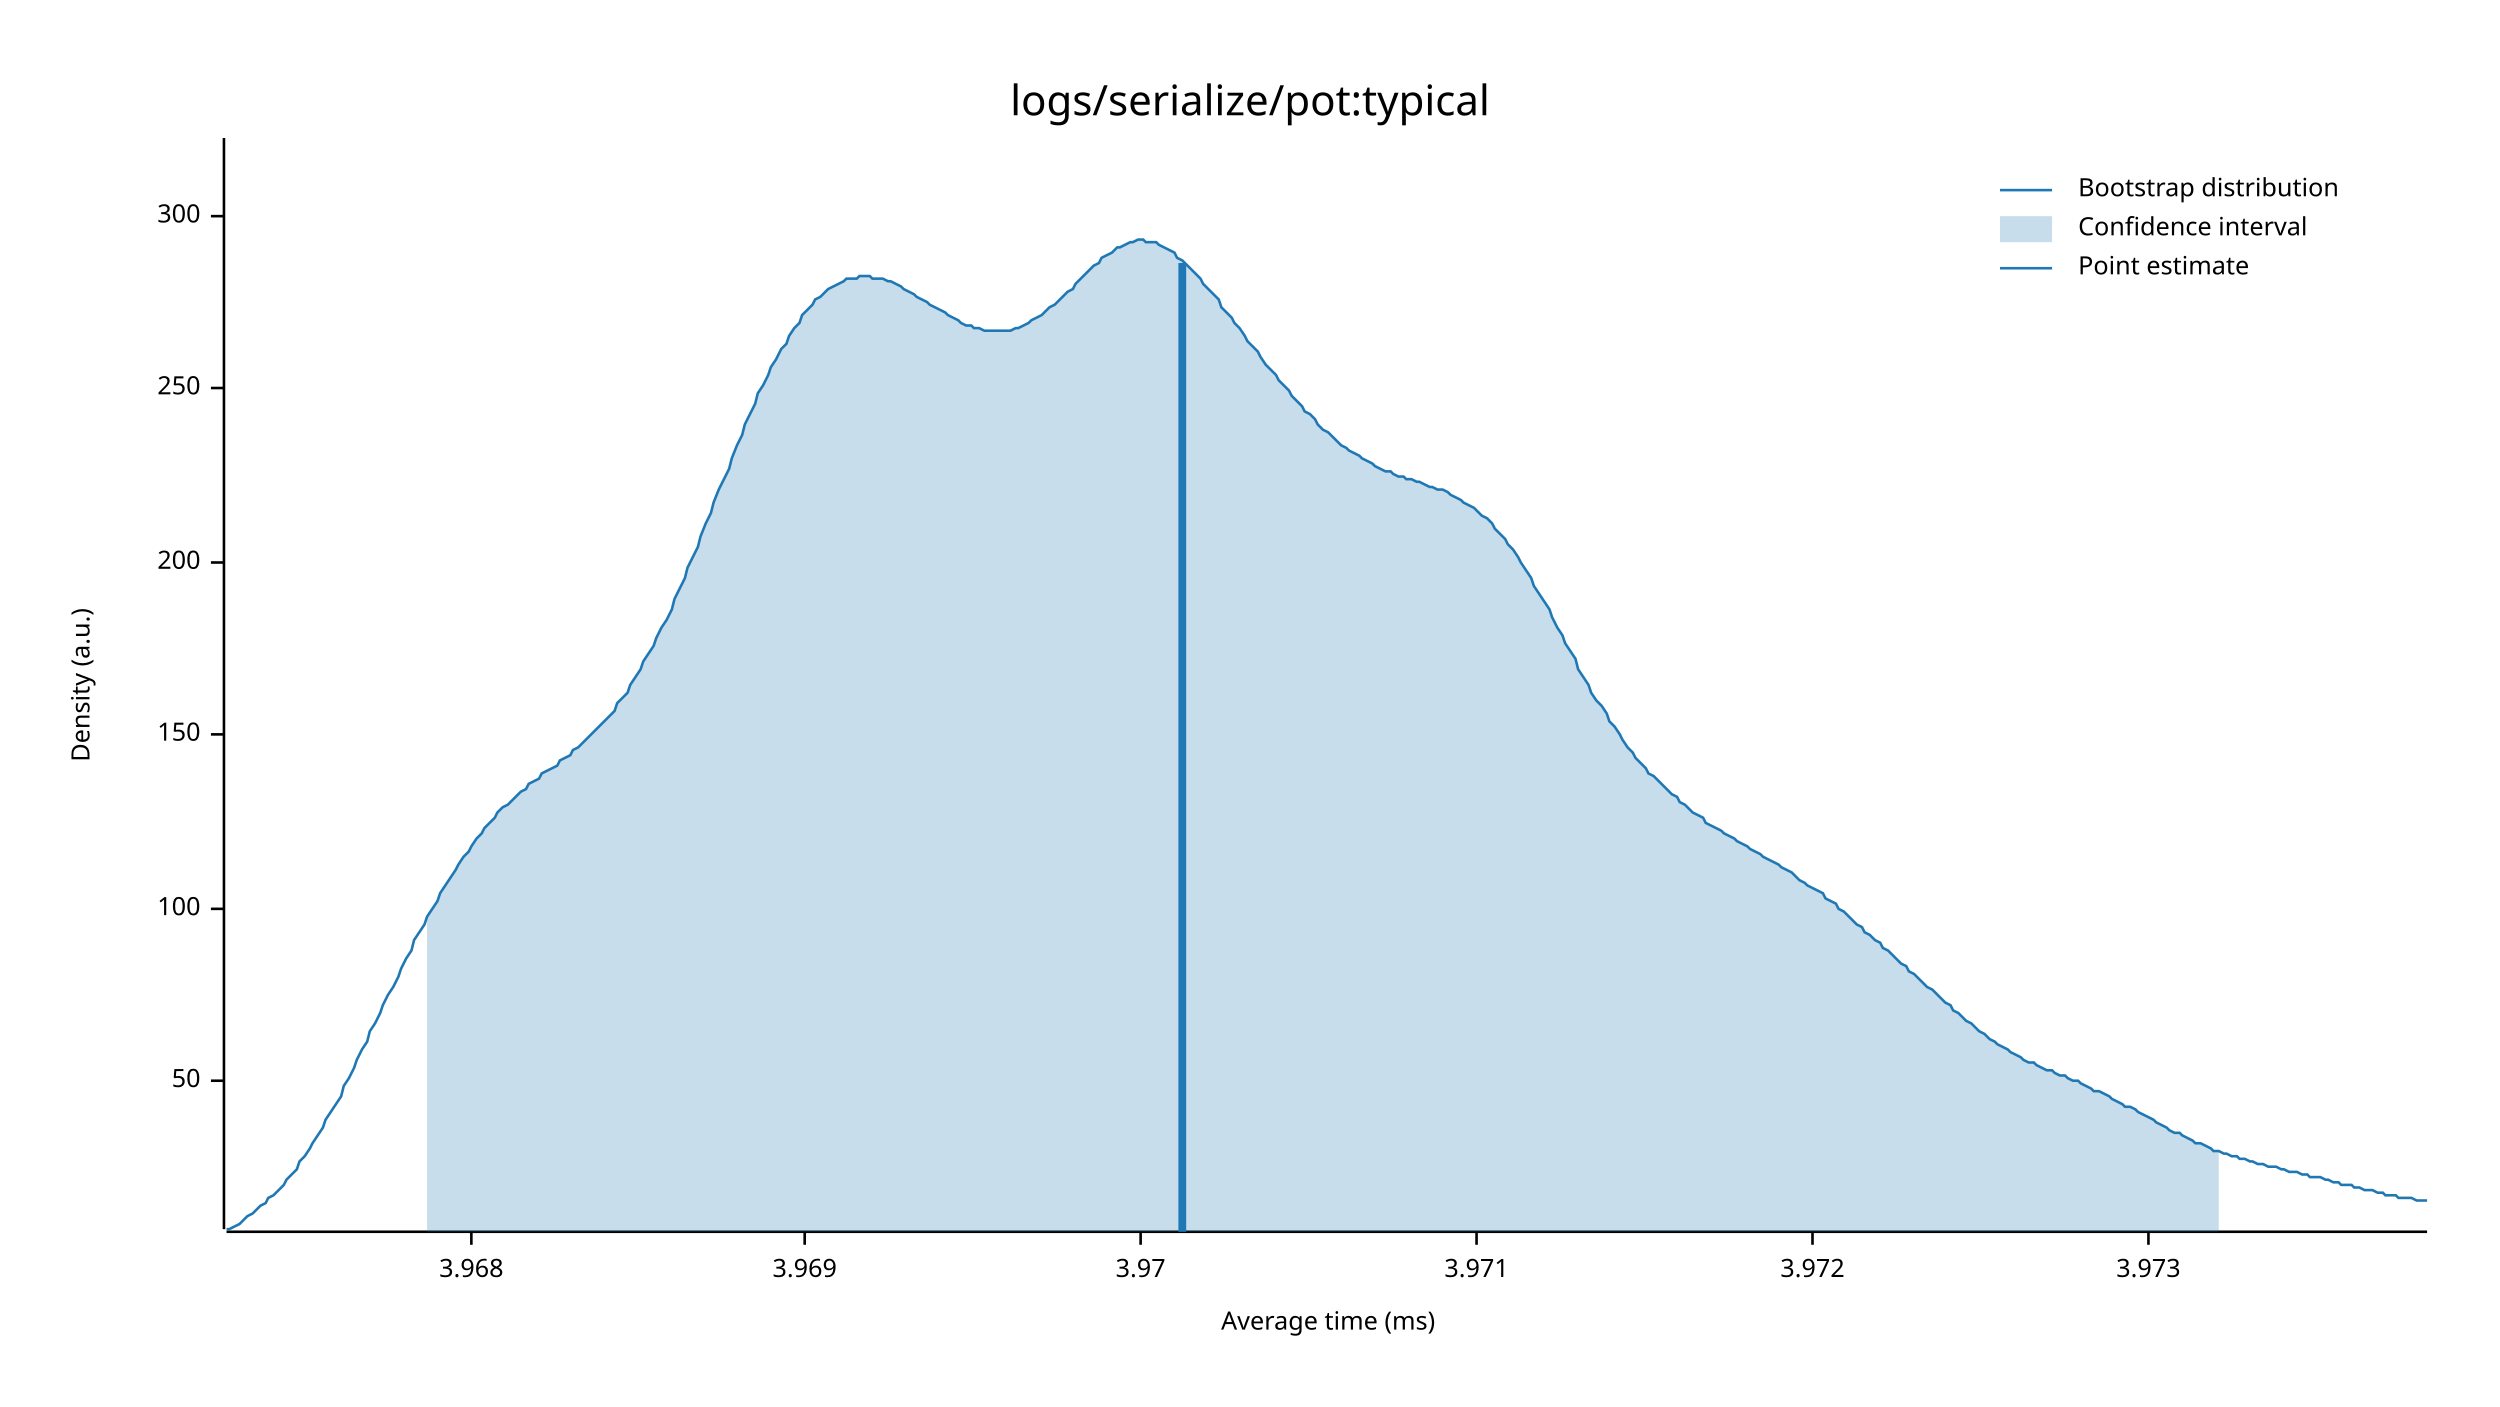
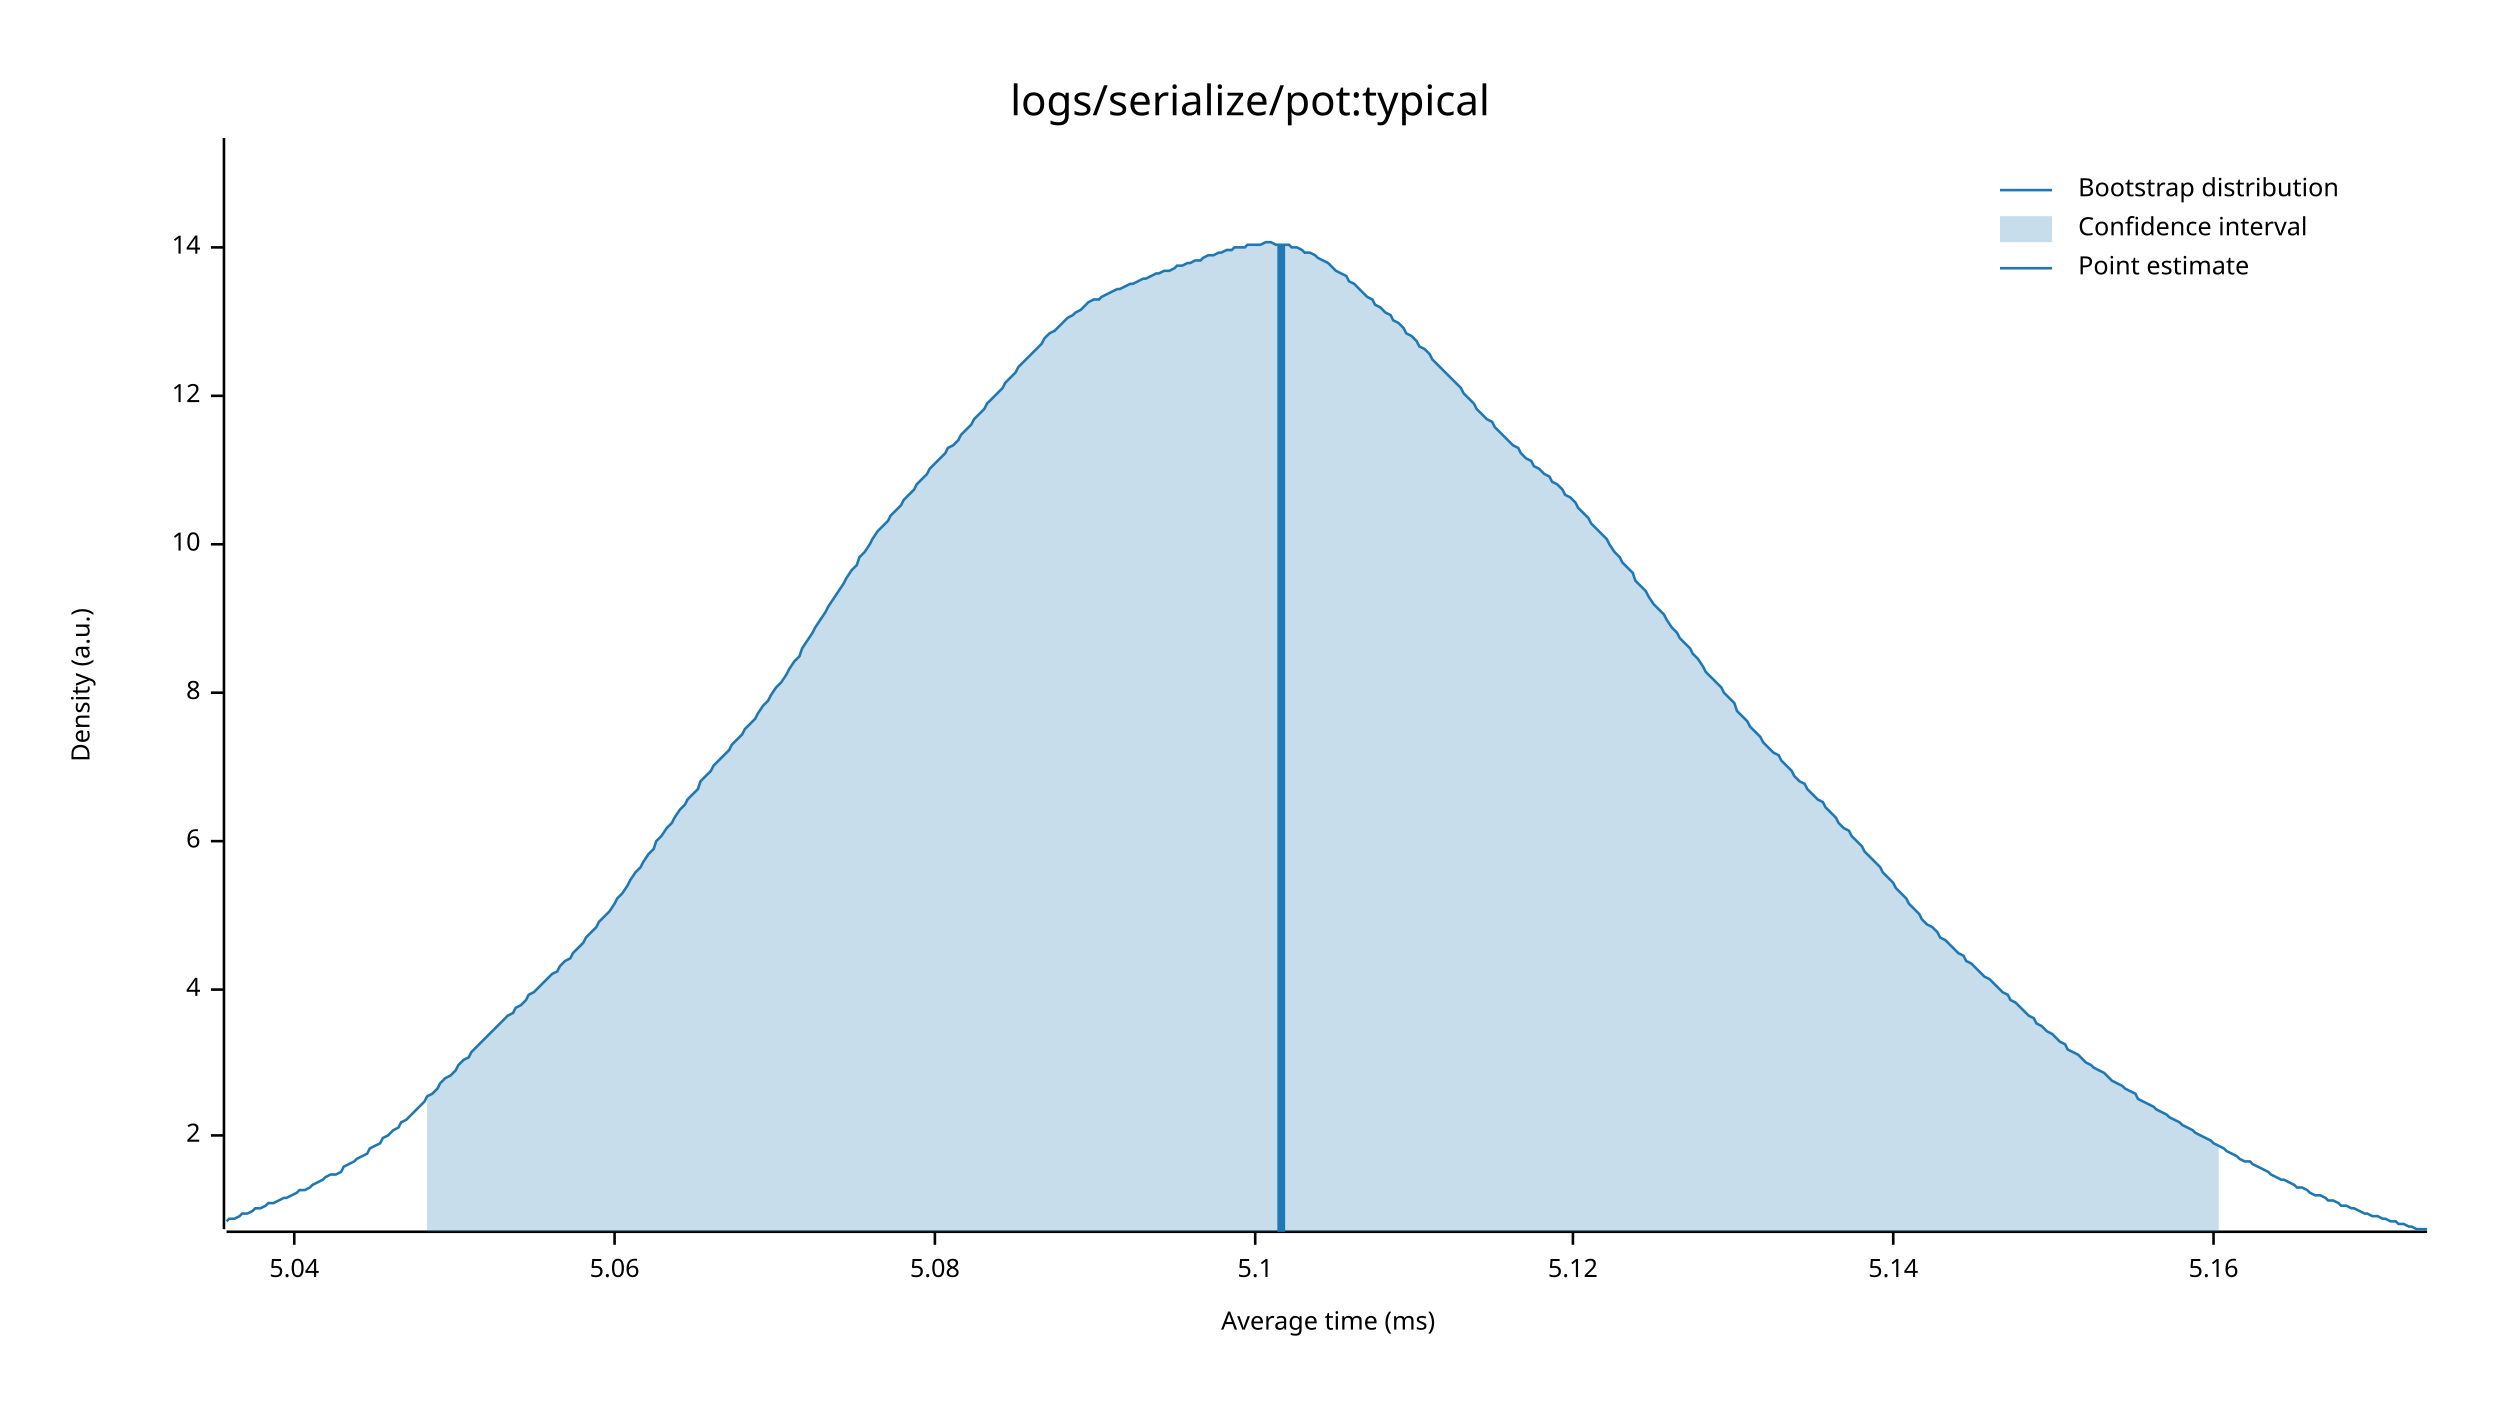
<svg xmlns="http://www.w3.org/2000/svg" style="background-color:#EEE;" width="960" height="540" viewBox="0 0 960 540">
  <text x="480" y="32" dy="0.76em" text-anchor="middle" font-family="sans-serif" font-size="16.129" opacity="1" fill="#000000">
logs/serialize/pot:typical
</text>
  <text x="27" y="263" dy="0.76em" text-anchor="middle" font-family="sans-serif" font-size="9.677" opacity="1" fill="#000000" transform="rotate(270, 27, 263)">
Density (a.u.)
</text>
  <text x="510" y="513" dy="-0.5ex" text-anchor="middle" font-family="sans-serif" font-size="9.677" opacity="1" fill="#000000">
Average time (ms)
</text>
  <polyline fill="none" opacity="1" stroke="#000000" stroke-width="1" points="86,53 86,472 " />
-   <text x="77" y="415" dy="0.5ex" text-anchor="end" font-family="sans-serif" font-size="9.677" opacity="1" fill="#000000">
- 50
+   <text x="77" y="436" dy="0.5ex" text-anchor="end" font-family="sans-serif" font-size="9.677" opacity="1" fill="#000000">
+ 2
</text>
-   <polyline fill="none" opacity="1" stroke="#000000" stroke-width="1" points="81,415 86,415 " />
-   <text x="77" y="349" dy="0.5ex" text-anchor="end" font-family="sans-serif" font-size="9.677" opacity="1" fill="#000000">
- 100
+   <polyline fill="none" opacity="1" stroke="#000000" stroke-width="1" points="81,436 86,436 " />
+   <text x="77" y="380" dy="0.5ex" text-anchor="end" font-family="sans-serif" font-size="9.677" opacity="1" fill="#000000">
+ 4
</text>
-   <polyline fill="none" opacity="1" stroke="#000000" stroke-width="1" points="81,349 86,349 " />
-   <text x="77" y="282" dy="0.5ex" text-anchor="end" font-family="sans-serif" font-size="9.677" opacity="1" fill="#000000">
- 150
+   <polyline fill="none" opacity="1" stroke="#000000" stroke-width="1" points="81,380 86,380 " />
+   <text x="77" y="323" dy="0.5ex" text-anchor="end" font-family="sans-serif" font-size="9.677" opacity="1" fill="#000000">
+ 6
</text>
-   <polyline fill="none" opacity="1" stroke="#000000" stroke-width="1" points="81,282 86,282 " />
-   <text x="77" y="216" dy="0.5ex" text-anchor="end" font-family="sans-serif" font-size="9.677" opacity="1" fill="#000000">
- 200
+   <polyline fill="none" opacity="1" stroke="#000000" stroke-width="1" points="81,323 86,323 " />
+   <text x="77" y="266" dy="0.5ex" text-anchor="end" font-family="sans-serif" font-size="9.677" opacity="1" fill="#000000">
+ 8
</text>
-   <polyline fill="none" opacity="1" stroke="#000000" stroke-width="1" points="81,216 86,216 " />
-   <text x="77" y="149" dy="0.5ex" text-anchor="end" font-family="sans-serif" font-size="9.677" opacity="1" fill="#000000">
- 250
+   <polyline fill="none" opacity="1" stroke="#000000" stroke-width="1" points="81,266 86,266 " />
+   <text x="77" y="209" dy="0.5ex" text-anchor="end" font-family="sans-serif" font-size="9.677" opacity="1" fill="#000000">
+ 10
</text>
-   <polyline fill="none" opacity="1" stroke="#000000" stroke-width="1" points="81,149 86,149 " />
-   <text x="77" y="83" dy="0.5ex" text-anchor="end" font-family="sans-serif" font-size="9.677" opacity="1" fill="#000000">
- 300
+   <polyline fill="none" opacity="1" stroke="#000000" stroke-width="1" points="81,209 86,209 " />
+   <text x="77" y="152" dy="0.5ex" text-anchor="end" font-family="sans-serif" font-size="9.677" opacity="1" fill="#000000">
+ 12
</text>
-   <polyline fill="none" opacity="1" stroke="#000000" stroke-width="1" points="81,83 86,83 " />
+   <polyline fill="none" opacity="1" stroke="#000000" stroke-width="1" points="81,152 86,152 " />
+   <text x="77" y="95" dy="0.5ex" text-anchor="end" font-family="sans-serif" font-size="9.677" opacity="1" fill="#000000">
+ 14
+ </text>
+   <polyline fill="none" opacity="1" stroke="#000000" stroke-width="1" points="81,95 86,95 " />
  <polyline fill="none" opacity="1" stroke="#000000" stroke-width="1" points="87,473 932,473 " />
-   <text x="181" y="483" dy="0.76em" text-anchor="middle" font-family="sans-serif" font-size="9.677" opacity="1" fill="#000000">
- 3.968
+   <text x="113" y="483" dy="0.76em" text-anchor="middle" font-family="sans-serif" font-size="9.677" opacity="1" fill="#000000">
+ 5.04
</text>
-   <polyline fill="none" opacity="1" stroke="#000000" stroke-width="1" points="181,473 181,478 " />
-   <text x="309" y="483" dy="0.76em" text-anchor="middle" font-family="sans-serif" font-size="9.677" opacity="1" fill="#000000">
- 3.969
+   <polyline fill="none" opacity="1" stroke="#000000" stroke-width="1" points="113,473 113,478 " />
+   <text x="236" y="483" dy="0.76em" text-anchor="middle" font-family="sans-serif" font-size="9.677" opacity="1" fill="#000000">
+ 5.06
</text>
-   <polyline fill="none" opacity="1" stroke="#000000" stroke-width="1" points="309,473 309,478 " />
-   <text x="438" y="483" dy="0.76em" text-anchor="middle" font-family="sans-serif" font-size="9.677" opacity="1" fill="#000000">
- 3.97
+   <polyline fill="none" opacity="1" stroke="#000000" stroke-width="1" points="236,473 236,478 " />
+   <text x="359" y="483" dy="0.76em" text-anchor="middle" font-family="sans-serif" font-size="9.677" opacity="1" fill="#000000">
+ 5.08
</text>
-   <polyline fill="none" opacity="1" stroke="#000000" stroke-width="1" points="438,473 438,478 " />
-   <text x="567" y="483" dy="0.76em" text-anchor="middle" font-family="sans-serif" font-size="9.677" opacity="1" fill="#000000">
- 3.971
+   <polyline fill="none" opacity="1" stroke="#000000" stroke-width="1" points="359,473 359,478 " />
+   <text x="482" y="483" dy="0.76em" text-anchor="middle" font-family="sans-serif" font-size="9.677" opacity="1" fill="#000000">
+ 5.1
</text>
-   <polyline fill="none" opacity="1" stroke="#000000" stroke-width="1" points="567,473 567,478 " />
-   <text x="696" y="483" dy="0.76em" text-anchor="middle" font-family="sans-serif" font-size="9.677" opacity="1" fill="#000000">
- 3.972
+   <polyline fill="none" opacity="1" stroke="#000000" stroke-width="1" points="482,473 482,478 " />
+   <text x="604" y="483" dy="0.76em" text-anchor="middle" font-family="sans-serif" font-size="9.677" opacity="1" fill="#000000">
+ 5.12
</text>
-   <polyline fill="none" opacity="1" stroke="#000000" stroke-width="1" points="696,473 696,478 " />
-   <text x="825" y="483" dy="0.76em" text-anchor="middle" font-family="sans-serif" font-size="9.677" opacity="1" fill="#000000">
- 3.973
+   <polyline fill="none" opacity="1" stroke="#000000" stroke-width="1" points="604,473 604,478 " />
+   <text x="727" y="483" dy="0.76em" text-anchor="middle" font-family="sans-serif" font-size="9.677" opacity="1" fill="#000000">
+ 5.14
</text>
-   <polyline fill="none" opacity="1" stroke="#000000" stroke-width="1" points="825,473 825,478 " />
-   <polyline fill="none" opacity="1" stroke="#1F78B4" stroke-width="1" points="87,472 88,472 90,471 92,470 93,469 95,467 97,466 98,465 100,463 102,462 103,460 105,459 107,457 109,455 110,453 112,451 114,449 115,446 117,444 119,441 120,439 122,436 124,433 125,430 127,427 129,424 131,421 132,417 134,414 136,410 137,407 139,403 141,400 142,396 144,393 146,389 147,386 149,382 151,379 153,375 154,372 156,368 158,365 159,361 161,358 163,355 164,352 166,349 168,346 169,343 171,340 173,337 175,334 176,332 178,329 180,327 181,325 183,322 185,320 186,318 188,316 190,314 191,312 193,310 195,309 197,307 198,306 200,304 202,303 203,301 205,300 207,299 208,297 210,296 212,295 214,294 215,292 217,291 219,290 220,288 222,287 224,285 225,284 227,282 229,280 230,279 232,277 234,275 236,273 237,270 239,268 241,266 242,263 244,260 246,257 247,254 249,251 251,248 252,245 254,241 256,238 258,234 259,230 261,226 263,222 264,218 266,214 268,210 269,206 271,201 273,197 274,193 276,188 278,184 280,180 281,176 283,171 285,167 286,163 288,159 290,155 291,151 293,148 295,144 296,141 298,138 300,134 302,132 303,129 305,126 307,124 308,121 310,119 312,117 313,115 315,114 317,112 318,111 320,110 322,109 324,108 325,107 327,107 329,107 330,106 332,106 334,106 335,107 337,107 339,107 341,108 342,108 344,109 346,110 347,111 349,112 351,113 352,114 354,115 356,116 357,117 359,118 361,119 363,120 364,121 366,122 368,123 369,124 371,125 373,125 374,126 376,126 378,127 379,127 381,127 383,127 385,127 386,127 388,127 390,126 391,126 393,125 395,124 396,123 398,122 400,121 401,120 403,118 405,117 407,115 408,114 410,112 412,111 413,109 415,107 417,105 418,104 420,102 422,101 423,99 425,98 427,97 429,95 430,95 432,94 434,93 435,93 437,92 439,92 440,93 442,93 444,93 445,94 447,95 449,96 451,97 452,99 454,100 456,102 457,103 459,105 461,107 462,109 464,111 466,113 468,115 469,118 471,120 473,122 474,124 476,126 478,129 479,131 481,133 483,135 484,137 486,140 488,142 490,144 491,146 493,148 495,150 496,152 498,154 500,156 501,158 503,159 505,161 506,163 508,165 510,166 512,168 513,169 515,171 517,172 518,173 520,174 522,175 523,176 525,177 527,178 528,179 530,180 532,181 534,181 535,182 537,183 539,183 540,184 542,184 544,185 545,185 547,186 549,187 550,187 552,188 554,188 556,189 557,190 559,191 561,192 562,193 564,194 566,195 567,196 569,198 571,199 573,201 574,203 576,205 578,207 579,209 581,211 583,214 584,216 586,219 588,222 589,225 591,228 593,231 595,234 596,237 598,241 600,244 601,247 603,250 605,253 606,257 608,260 610,263 611,266 613,269 615,271 617,274 618,277 620,279 622,282 623,284 625,287 627,289 628,291 630,293 632,295 633,297 635,298 637,300 639,302 640,303 642,305 644,306 645,308 647,309 649,311 650,312 652,313 654,314 655,316 657,317 659,318 661,319 662,320 664,321 666,322 667,323 669,324 671,325 672,326 674,327 676,328 677,329 679,330 681,331 683,332 684,333 686,334 688,335 689,336 691,338 693,339 694,340 696,341 698,342 700,343 701,345 703,346 705,347 706,349 708,350 710,352 711,353 713,355 715,356 716,358 718,359 720,361 722,362 723,364 725,365 727,367 728,368 730,370 732,371 733,373 735,374 737,376 738,377 740,379 742,380 744,382 745,383 747,385 749,386 750,388 752,389 754,391 755,392 757,393 759,395 760,396 762,397 764,399 766,400 767,401 769,402 771,403 772,404 774,405 776,406 777,407 779,408 781,408 782,409 784,410 786,411 788,411 789,412 791,413 793,413 794,414 796,415 798,415 799,416 801,417 803,418 804,419 806,419 808,420 810,421 811,422 813,423 815,424 816,425 818,425 820,426 821,427 823,428 825,429 827,430 828,431 830,432 832,433 833,434 835,435 837,435 838,436 840,437 842,438 843,439 845,439 847,440 849,441 850,442 852,442 854,443 855,443 857,444 859,444 860,445 862,445 864,446 865,446 867,447 869,447 871,448 872,448 874,448 876,449 877,449 879,450 881,450 882,450 884,451 886,451 887,452 889,452 891,452 893,453 894,453 896,454 898,454 899,455 901,455 903,455 904,456 906,456 908,457 909,457 911,457 913,458 915,458 916,459 918,459 920,459 921,460 923,460 925,460 926,460 928,461 930,461 932,461 " />
-   <polygon opacity="0.25" fill="#1F78B4" points="164,352 166,349 168,346 169,343 171,340 173,337 175,334 176,332 178,329 180,327 181,325 183,322 185,320 186,318 188,316 190,314 191,312 193,310 195,309 197,307 198,306 200,304 202,303 203,301 205,300 207,299 208,297 210,296 212,295 214,294 215,292 217,291 219,290 220,288 222,287 224,285 225,284 227,282 229,280 230,279 232,277 234,275 236,273 237,270 239,268 241,266 242,263 244,260 246,257 247,254 249,251 251,248 252,245 254,241 256,238 258,234 259,230 261,226 263,222 264,218 266,214 268,210 269,206 271,201 273,197 274,193 276,188 278,184 280,180 281,176 283,171 285,167 286,163 288,159 290,155 291,151 293,148 295,144 296,141 298,138 300,134 302,132 303,129 305,126 307,124 308,121 310,119 312,117 313,115 315,114 317,112 318,111 320,110 322,109 324,108 325,107 327,107 329,107 330,106 332,106 334,106 335,107 337,107 339,107 341,108 342,108 344,109 346,110 347,111 349,112 351,113 352,114 354,115 356,116 357,117 359,118 361,119 363,120 364,121 366,122 368,123 369,124 371,125 373,125 374,126 376,126 378,127 379,127 381,127 383,127 385,127 386,127 388,127 390,126 391,126 393,125 395,124 396,123 398,122 400,121 401,120 403,118 405,117 407,115 408,114 410,112 412,111 413,109 415,107 417,105 418,104 420,102 422,101 423,99 425,98 427,97 429,95 430,95 432,94 434,93 435,93 437,92 439,92 440,93 442,93 444,93 445,94 447,95 449,96 451,97 452,99 454,100 456,102 457,103 459,105 461,107 462,109 464,111 466,113 468,115 469,118 471,120 473,122 474,124 476,126 478,129 479,131 481,133 483,135 484,137 486,140 488,142 490,144 491,146 493,148 495,150 496,152 498,154 500,156 501,158 503,159 505,161 506,163 508,165 510,166 512,168 513,169 515,171 517,172 518,173 520,174 522,175 523,176 525,177 527,178 528,179 530,180 532,181 534,181 535,182 537,183 539,183 540,184 542,184 544,185 545,185 547,186 549,187 550,187 552,188 554,188 556,189 557,190 559,191 561,192 562,193 564,194 566,195 567,196 569,198 571,199 573,201 574,203 576,205 578,207 579,209 581,211 583,214 584,216 586,219 588,222 589,225 591,228 593,231 595,234 596,237 598,241 600,244 601,247 603,250 605,253 606,257 608,260 610,263 611,266 613,269 615,271 617,274 618,277 620,279 622,282 623,284 625,287 627,289 628,291 630,293 632,295 633,297 635,298 637,300 639,302 640,303 642,305 644,306 645,308 647,309 649,311 650,312 652,313 654,314 655,316 657,317 659,318 661,319 662,320 664,321 666,322 667,323 669,324 671,325 672,326 674,327 676,328 677,329 679,330 681,331 683,332 684,333 686,334 688,335 689,336 691,338 693,339 694,340 696,341 698,342 700,343 701,345 703,346 705,347 706,349 708,350 710,352 711,353 713,355 715,356 716,358 718,359 720,361 722,362 723,364 725,365 727,367 728,368 730,370 732,371 733,373 735,374 737,376 738,377 740,379 742,380 744,382 745,383 747,385 749,386 750,388 752,389 754,391 755,392 757,393 759,395 760,396 762,397 764,399 766,400 767,401 769,402 771,403 772,404 774,405 776,406 777,407 779,408 781,408 782,409 784,410 786,411 788,411 789,412 791,413 793,413 794,414 796,415 798,415 799,416 801,417 803,418 804,419 806,419 808,420 810,421 811,422 813,423 815,424 816,425 818,425 820,426 821,427 823,428 825,429 827,430 828,431 830,432 832,433 833,434 835,435 837,435 838,436 840,437 842,438 843,439 845,439 847,440 849,441 850,442 852,442 852,473 164,473 " />
-   <polyline fill="none" opacity="1" stroke="#1F78B4" stroke-width="3" points="454,473 454,101 " />
+   <polyline fill="none" opacity="1" stroke="#000000" stroke-width="1" points="727,473 727,478 " />
+   <text x="850" y="483" dy="0.76em" text-anchor="middle" font-family="sans-serif" font-size="9.677" opacity="1" fill="#000000">
+ 5.16
+ </text>
+   <polyline fill="none" opacity="1" stroke="#000000" stroke-width="1" points="850,473 850,478 " />
+   <polyline fill="none" opacity="1" stroke="#1F78B4" stroke-width="1" points="87,469 88,468 90,468 92,467 93,466 95,466 97,465 98,464 100,464 102,463 103,462 105,462 107,461 109,460 110,460 112,459 114,458 115,457 117,457 119,456 120,455 122,454 124,453 125,452 127,451 129,451 131,450 132,448 134,447 136,446 137,445 139,444 141,443 142,441 144,440 146,439 147,437 149,436 151,434 153,433 154,431 156,430 158,428 159,427 161,425 163,423 164,421 166,420 168,418 169,416 171,414 173,413 175,411 176,409 178,407 180,406 181,404 183,402 185,400 186,399 188,397 190,395 191,394 193,392 195,390 197,389 198,387 200,386 202,384 203,382 205,381 207,379 208,378 210,376 212,374 214,373 215,371 217,369 219,368 220,366 222,364 224,362 225,360 227,358 229,356 230,354 232,352 234,350 236,347 237,345 239,343 241,340 242,338 244,335 246,333 247,331 249,328 251,326 252,323 254,321 256,318 258,316 259,314 261,311 263,309 264,307 266,305 268,303 269,300 271,298 273,296 274,294 276,292 278,290 280,288 281,286 283,284 285,282 286,280 288,278 290,276 291,274 293,271 295,269 296,267 298,264 300,262 302,259 303,257 305,254 307,252 308,249 310,246 312,243 313,241 315,238 317,235 318,233 320,230 322,227 324,224 325,222 327,219 329,217 330,214 332,212 334,209 335,207 337,204 339,202 341,200 342,198 344,196 346,194 347,192 349,190 351,188 352,186 354,184 356,182 357,180 359,178 361,176 363,174 364,172 366,171 368,169 369,167 371,165 373,163 374,161 376,159 378,157 379,155 381,153 383,151 385,149 386,147 388,145 390,143 391,141 393,139 395,137 396,136 398,134 400,132 401,130 403,128 405,127 407,125 408,124 410,122 412,121 413,120 415,119 417,117 418,116 420,115 422,115 423,114 425,113 427,112 429,111 430,111 432,110 434,109 435,109 437,108 439,107 440,107 442,106 444,105 445,105 447,104 449,104 451,103 452,102 454,102 456,101 457,101 459,100 461,100 462,99 464,98 466,98 468,97 469,97 471,96 473,96 474,95 476,95 478,95 479,94 481,94 483,94 484,94 486,93 488,93 490,94 491,94 493,94 495,94 496,95 498,95 500,96 501,97 503,97 505,98 506,99 508,100 510,101 512,103 513,104 515,105 517,106 518,108 520,109 522,111 523,112 525,114 527,115 528,117 530,118 532,120 534,121 535,123 537,124 539,126 540,128 542,129 544,131 545,133 547,134 549,136 550,138 552,140 554,142 556,144 557,145 559,147 561,149 562,151 564,153 566,155 567,157 569,159 571,161 573,162 574,164 576,166 578,168 579,169 581,171 583,172 584,174 586,176 588,177 589,179 591,180 593,182 595,183 596,185 598,186 600,188 601,190 603,191 605,193 606,195 608,197 610,199 611,201 613,203 615,205 617,207 618,209 620,212 622,214 623,216 625,218 627,220 628,223 630,225 632,227 633,229 635,232 637,234 639,236 640,238 642,241 644,243 645,245 647,247 649,249 650,251 652,253 654,256 655,258 657,260 659,262 661,264 662,266 664,268 666,270 667,273 669,275 671,277 672,279 674,281 676,283 677,285 679,287 681,289 683,290 684,292 686,294 688,296 689,298 691,300 693,301 694,303 696,305 698,307 700,308 701,310 703,312 705,314 706,316 708,318 710,319 711,321 713,323 715,325 716,327 718,329 720,331 722,333 723,335 725,337 727,339 728,341 730,343 732,345 733,347 735,349 737,351 738,353 740,355 742,356 744,358 745,360 747,361 749,363 750,364 752,366 754,367 755,369 757,370 759,372 760,373 762,375 764,376 766,378 767,379 769,381 771,382 772,384 774,385 776,387 777,388 779,390 781,391 782,393 784,394 786,396 788,397 789,398 791,400 793,401 794,403 796,404 798,405 799,406 801,408 803,409 804,410 806,411 808,412 810,414 811,415 813,416 815,417 816,418 818,419 820,420 821,422 823,423 825,424 827,425 828,426 830,427 832,428 833,429 835,430 837,431 838,432 840,433 842,434 843,435 845,436 847,437 849,438 850,439 852,440 854,441 855,442 857,443 859,444 860,445 862,446 864,446 865,447 867,448 869,449 871,450 872,451 874,452 876,453 877,453 879,454 881,455 882,456 884,456 886,457 887,458 889,459 891,459 893,460 894,461 896,461 898,462 899,463 901,463 903,464 904,464 906,465 908,466 909,466 911,467 913,467 915,468 916,468 918,469 920,469 921,470 923,470 925,471 926,471 928,472 930,472 932,472 " />
+   <polygon opacity="0.25" fill="#1F78B4" points="164,421 166,420 168,418 169,416 171,414 173,413 175,411 176,409 178,407 180,406 181,404 183,402 185,400 186,399 188,397 190,395 191,394 193,392 195,390 197,389 198,387 200,386 202,384 203,382 205,381 207,379 208,378 210,376 212,374 214,373 215,371 217,369 219,368 220,366 222,364 224,362 225,360 227,358 229,356 230,354 232,352 234,350 236,347 237,345 239,343 241,340 242,338 244,335 246,333 247,331 249,328 251,326 252,323 254,321 256,318 258,316 259,314 261,311 263,309 264,307 266,305 268,303 269,300 271,298 273,296 274,294 276,292 278,290 280,288 281,286 283,284 285,282 286,280 288,278 290,276 291,274 293,271 295,269 296,267 298,264 300,262 302,259 303,257 305,254 307,252 308,249 310,246 312,243 313,241 315,238 317,235 318,233 320,230 322,227 324,224 325,222 327,219 329,217 330,214 332,212 334,209 335,207 337,204 339,202 341,200 342,198 344,196 346,194 347,192 349,190 351,188 352,186 354,184 356,182 357,180 359,178 361,176 363,174 364,172 366,171 368,169 369,167 371,165 373,163 374,161 376,159 378,157 379,155 381,153 383,151 385,149 386,147 388,145 390,143 391,141 393,139 395,137 396,136 398,134 400,132 401,130 403,128 405,127 407,125 408,124 410,122 412,121 413,120 415,119 417,117 418,116 420,115 422,115 423,114 425,113 427,112 429,111 430,111 432,110 434,109 435,109 437,108 439,107 440,107 442,106 444,105 445,105 447,104 449,104 451,103 452,102 454,102 456,101 457,101 459,100 461,100 462,99 464,98 466,98 468,97 469,97 471,96 473,96 474,95 476,95 478,95 479,94 481,94 483,94 484,94 486,93 488,93 490,94 491,94 493,94 495,94 496,95 498,95 500,96 501,97 503,97 505,98 506,99 508,100 510,101 512,103 513,104 515,105 517,106 518,108 520,109 522,111 523,112 525,114 527,115 528,117 530,118 532,120 534,121 535,123 537,124 539,126 540,128 542,129 544,131 545,133 547,134 549,136 550,138 552,140 554,142 556,144 557,145 559,147 561,149 562,151 564,153 566,155 567,157 569,159 571,161 573,162 574,164 576,166 578,168 579,169 581,171 583,172 584,174 586,176 588,177 589,179 591,180 593,182 595,183 596,185 598,186 600,188 601,190 603,191 605,193 606,195 608,197 610,199 611,201 613,203 615,205 617,207 618,209 620,212 622,214 623,216 625,218 627,220 628,223 630,225 632,227 633,229 635,232 637,234 639,236 640,238 642,241 644,243 645,245 647,247 649,249 650,251 652,253 654,256 655,258 657,260 659,262 661,264 662,266 664,268 666,270 667,273 669,275 671,277 672,279 674,281 676,283 677,285 679,287 681,289 683,290 684,292 686,294 688,296 689,298 691,300 693,301 694,303 696,305 698,307 700,308 701,310 703,312 705,314 706,316 708,318 710,319 711,321 713,323 715,325 716,327 718,329 720,331 722,333 723,335 725,337 727,339 728,341 730,343 732,345 733,347 735,349 737,351 738,353 740,355 742,356 744,358 745,360 747,361 749,363 750,364 752,366 754,367 755,369 757,370 759,372 760,373 762,375 764,376 766,378 767,379 769,381 771,382 772,384 774,385 776,387 777,388 779,390 781,391 782,393 784,394 786,396 788,397 789,398 791,400 793,401 794,403 796,404 798,405 799,406 801,408 803,409 804,410 806,411 808,412 810,414 811,415 813,416 815,417 816,418 818,419 820,420 821,422 823,423 825,424 827,425 828,426 830,427 832,428 833,429 835,430 837,431 838,432 840,433 842,434 843,435 845,436 847,437 849,438 850,439 852,440 852,473 164,473 " />
+   <polyline fill="none" opacity="1" stroke="#1F78B4" stroke-width="3" points="492,473 492,94 " />
  <text x="798" y="68" dy="0.76em" text-anchor="start" font-family="sans-serif" font-size="9.677" opacity="1" fill="#000000">
Bootstrap distribution
</text>
  <text x="798" y="83" dy="0.76em" text-anchor="start" font-family="sans-serif" font-size="9.677" opacity="1" fill="#000000">
Confidence interval
</text>
  <text x="798" y="98" dy="0.76em" text-anchor="start" font-family="sans-serif" font-size="9.677" opacity="1" fill="#000000">
Point estimate
</text>
  <polyline fill="none" opacity="1" stroke="#1F78B4" stroke-width="1" points="768,73 788,73 " />
  <rect x="768" y="83" width="20" height="10" opacity="0.25" fill="#1F78B4" stroke="none" />
  <polyline fill="none" opacity="1" stroke="#1F78B4" stroke-width="1" points="768,103 788,103 " />
</svg>
